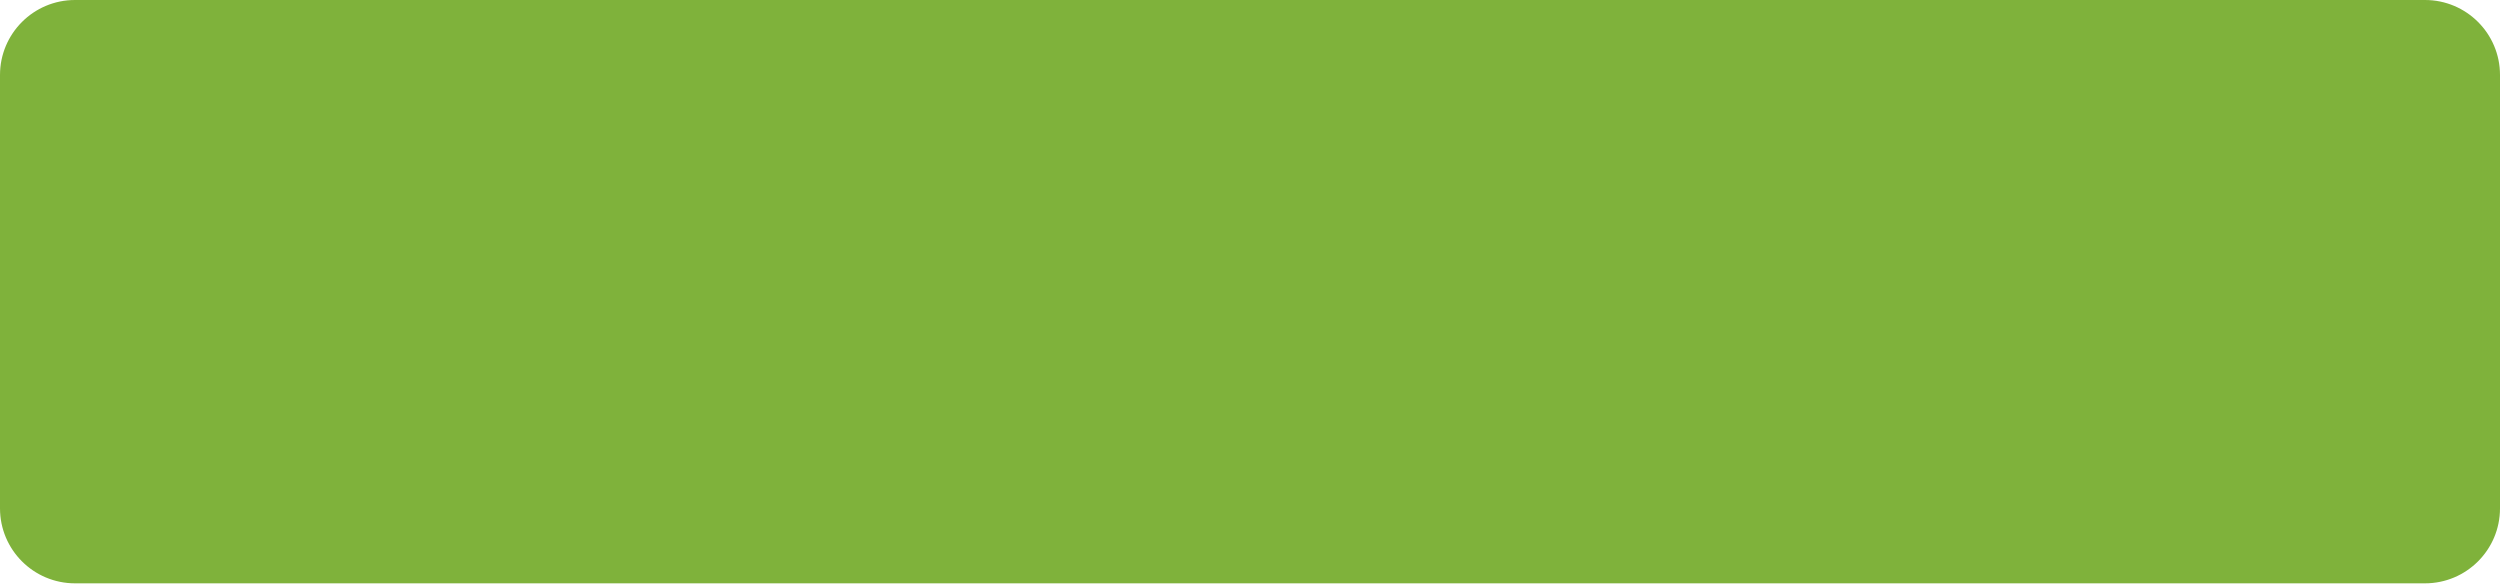
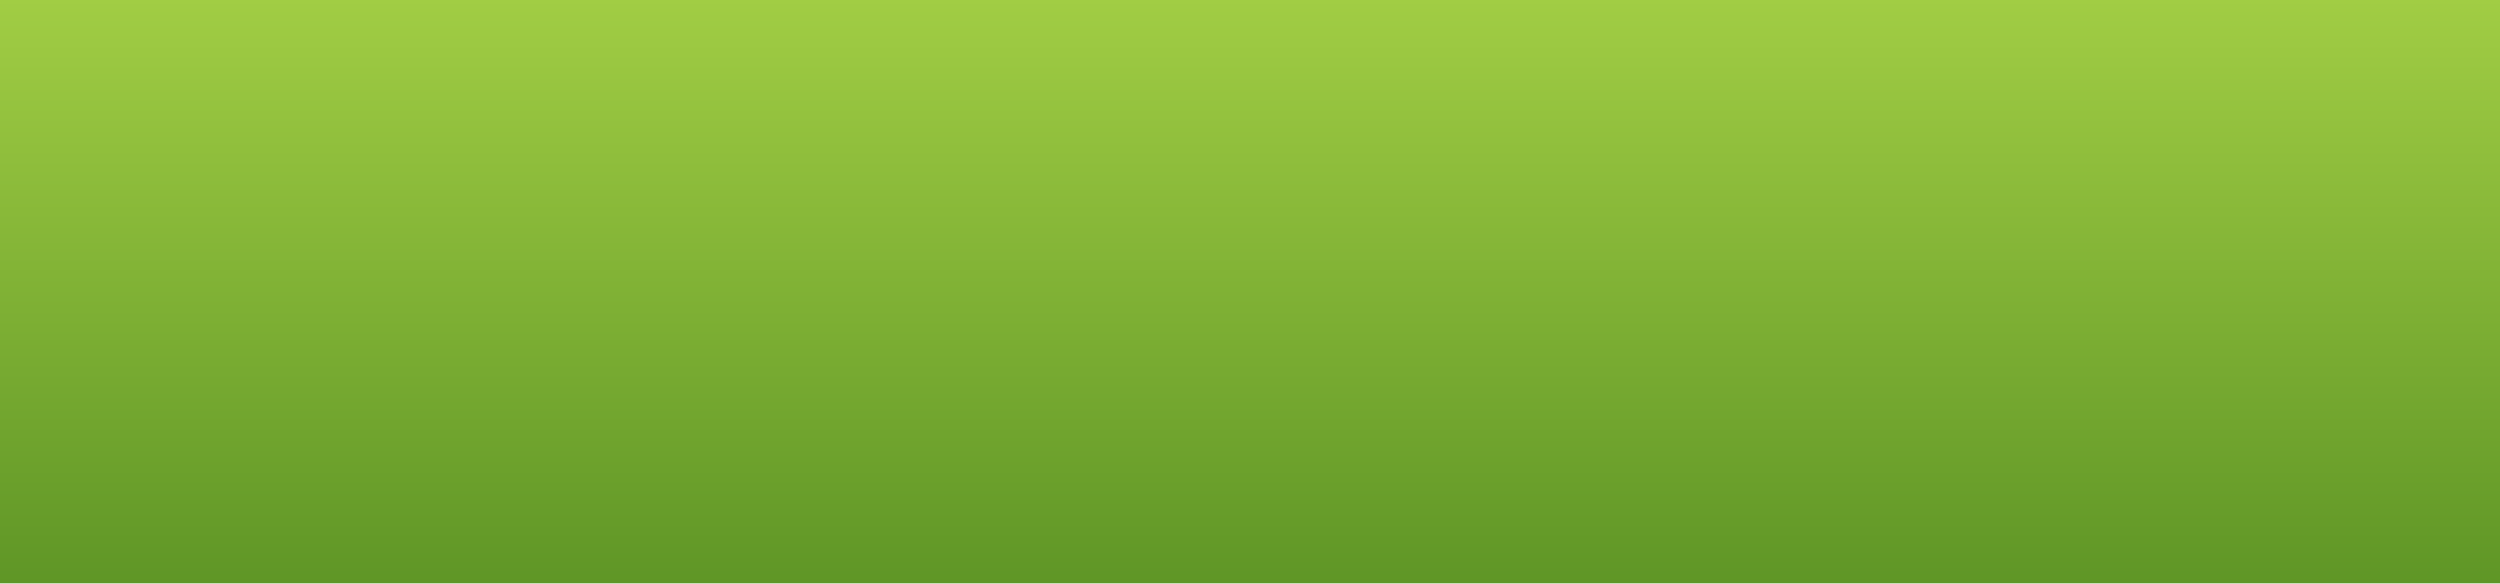
<svg xmlns="http://www.w3.org/2000/svg" viewBox="0 0 600 140">
-   <rect width="600" height="140" rx="18" fill="#7fb23b" />
+   <defs>
+     <linearGradient id="g" x1="0" y1="0" x2="0" y2="1">
+       <stop offset="0" stop-color="#a1cd44" />
+       <stop offset="1" stop-color="#5f9626" />
+     </linearGradient>
+   </defs>
+   <rect width="600" height="140" fill="url(#g)" />
</svg>
